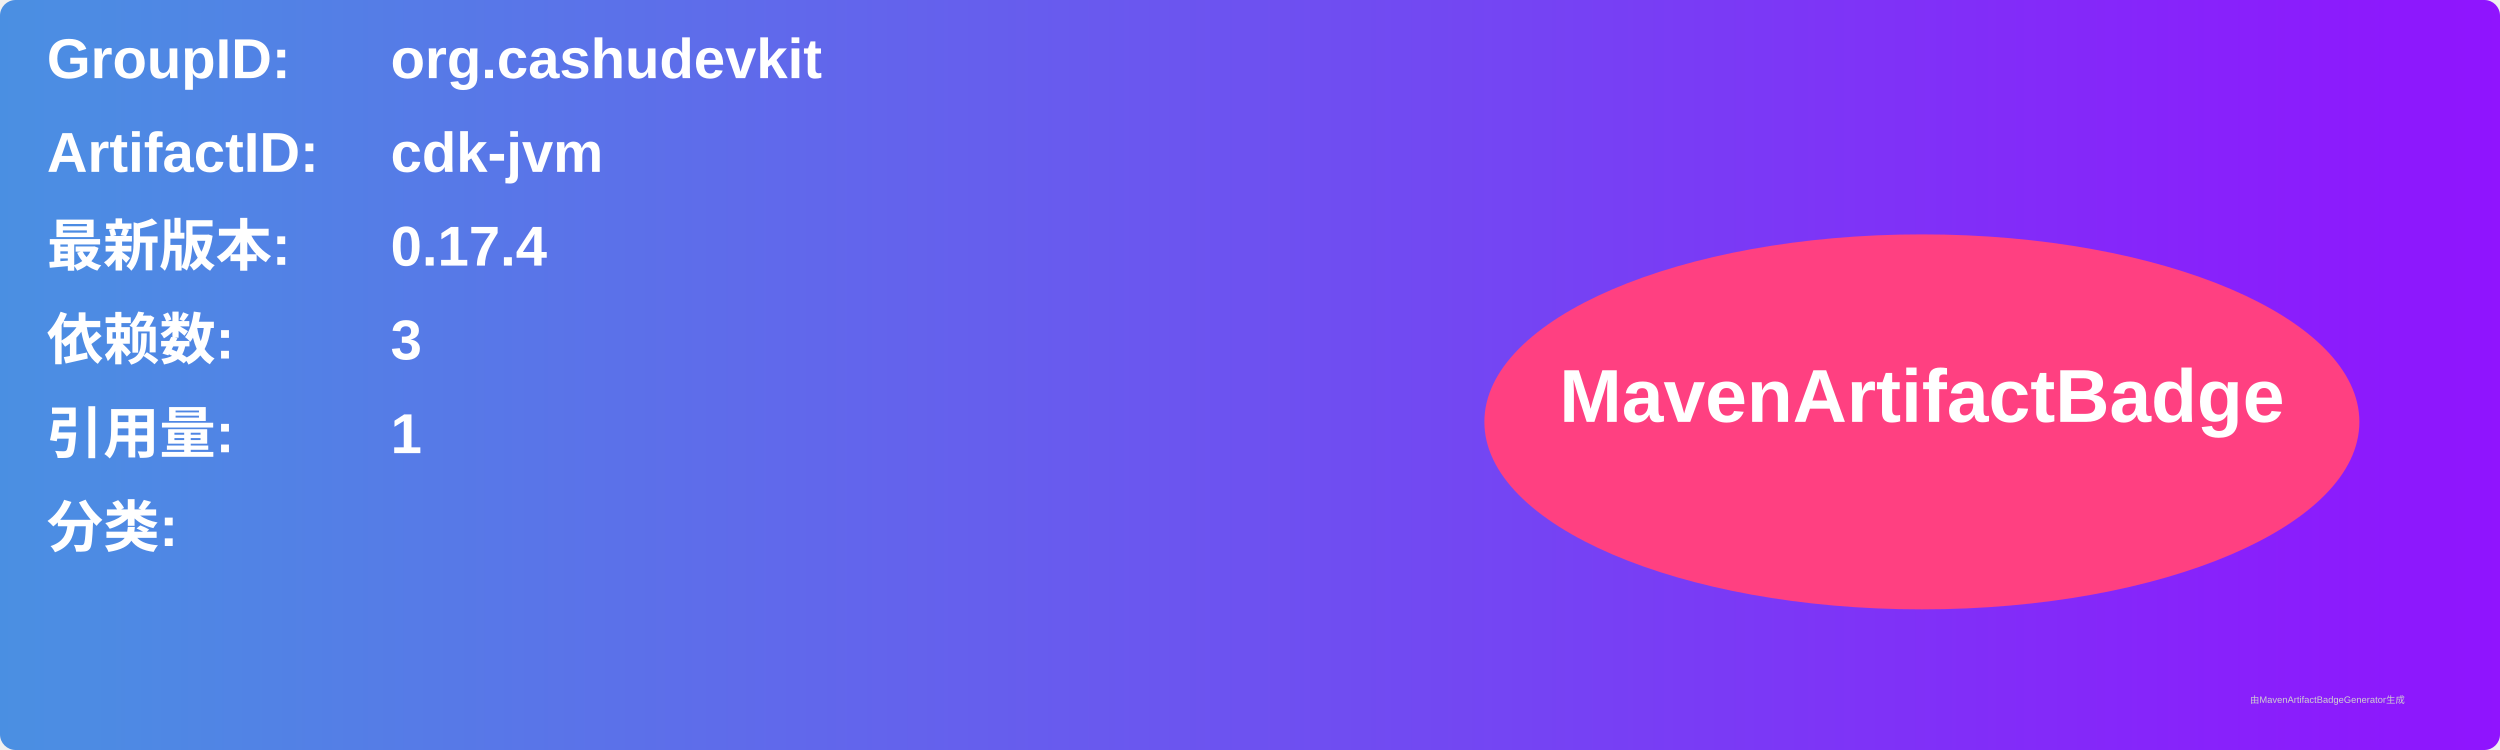
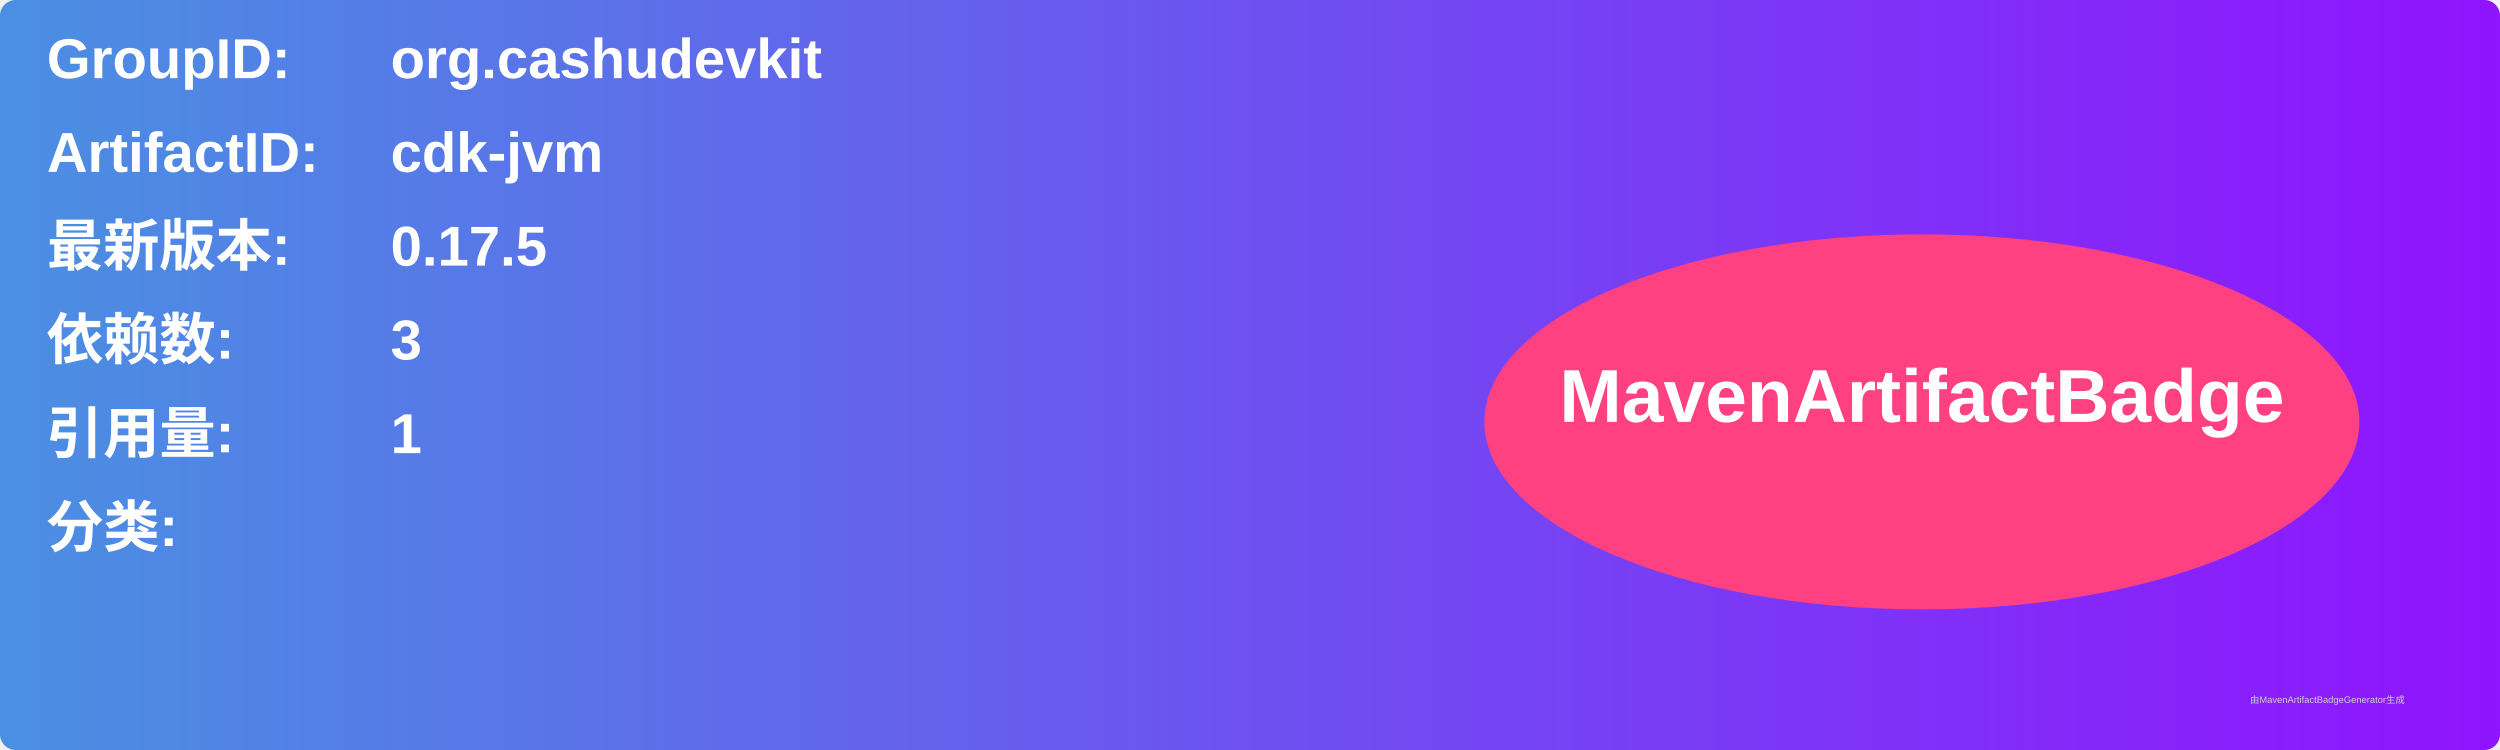
<svg xmlns="http://www.w3.org/2000/svg" width="800" height="240" viewBox="0 0 800 240">
  <linearGradient id="grad" x1="0%" y1="0%" x2="100%" y2="0%">
    <stop offset="0%" stop-color="#4a90e2" />
    <stop offset="100%" stop-color="#9013fe" />
  </linearGradient>
  <rect width="100%" height="100%" rx="5" ry="5" fill="url(#grad)" />
  <g transform="translate(15, 15)">
    <text x="0" y="10" font-family="Arial" font-size="18" fill="white" font-weight="bold" width="260">GroupID:</text>
    <text x="110" y="10" font-family="Arial" font-size="18" fill="white" font-weight="bold" width="460">org.cashudevkit</text>
    <text x="0" y="40" font-family="Arial" font-size="18" fill="white" font-weight="bold" width="260">ArtifactID:</text>
    <text x="110" y="40" font-family="Arial" font-size="18" fill="white" font-weight="bold" width="460">cdk-jvm</text>
    <text x="0" y="70" font-family="Arial" font-size="18" fill="white" font-weight="bold">最新版本:</text>
    <text x="110" y="70" font-family="Arial" font-size="18" fill="white" font-weight="bold">
-       <tspan font-weight="bold">0.17.4</tspan>
+       <tspan font-weight="bold">0.17.5</tspan>
    </text>
    <text x="0" y="100" font-family="Arial" font-size="18" fill="white" font-weight="bold">依赖数: </text>
    <text x="110" y="100" font-family="Arial" font-size="18" fill="white">
      <tspan font-weight="bold">3</tspan>
    </text>
    <text x="0" y="130" font-family="Arial" font-size="18" fill="white" font-weight="bold">引用量: </text>
    <text x="110" y="130" font-family="Arial" font-size="18" fill="white">
      <tspan font-weight="bold">1</tspan>
    </text>
    <text x="0" y="160" font-family="Arial" font-size="18" fill="white" font-weight="bold">分类:</text>
    <text x="10" y="190" font-family="Arial" font-size="10" fill="white">
      <tspan font-weight="bold" />
    </text>
    <ellipse cx="600" cy="120" rx="140" ry="60" fill="#ff4081" />
    <text x="600" y="120" text-anchor="middle" font-family="Arial" font-size="24" fill="white" font-weight="bold">MavenArtifactBadge</text>
  </g>
  <text x="720" y="225" font-family="Arial" font-size="3" fill="#d0d0d0">由MavenArtifactBadgeGenerator生成</text>
</svg>
